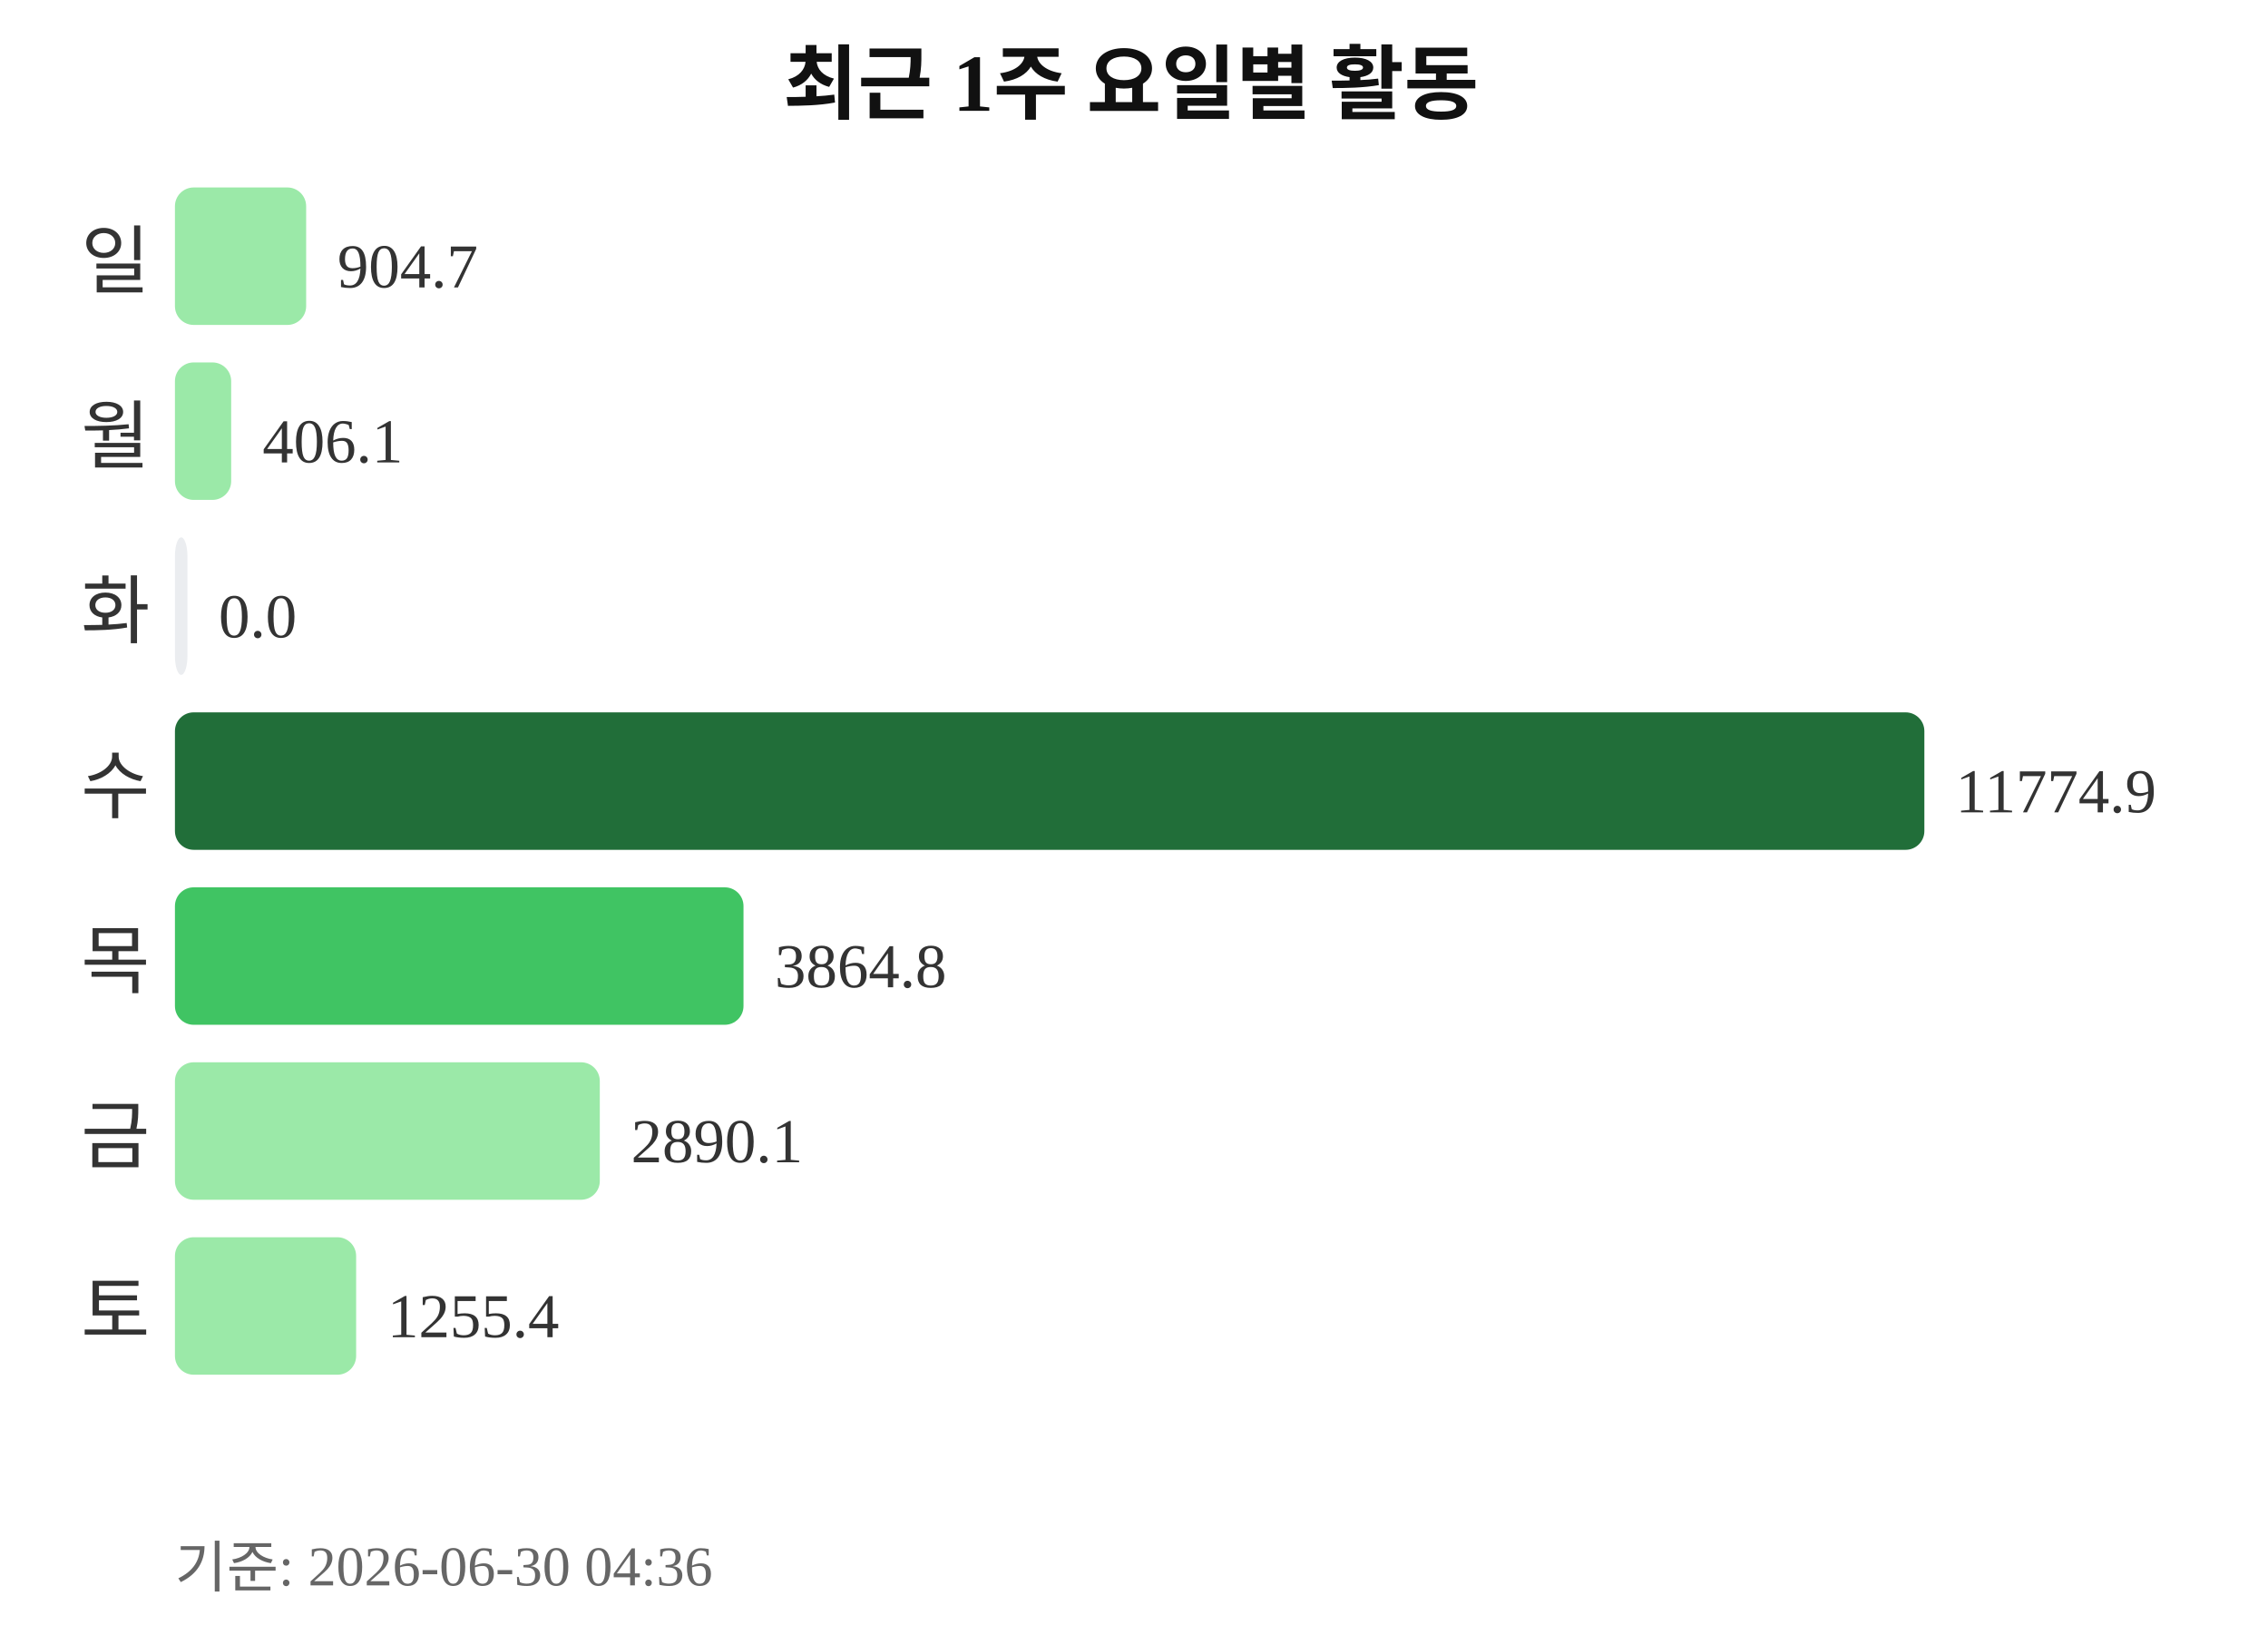
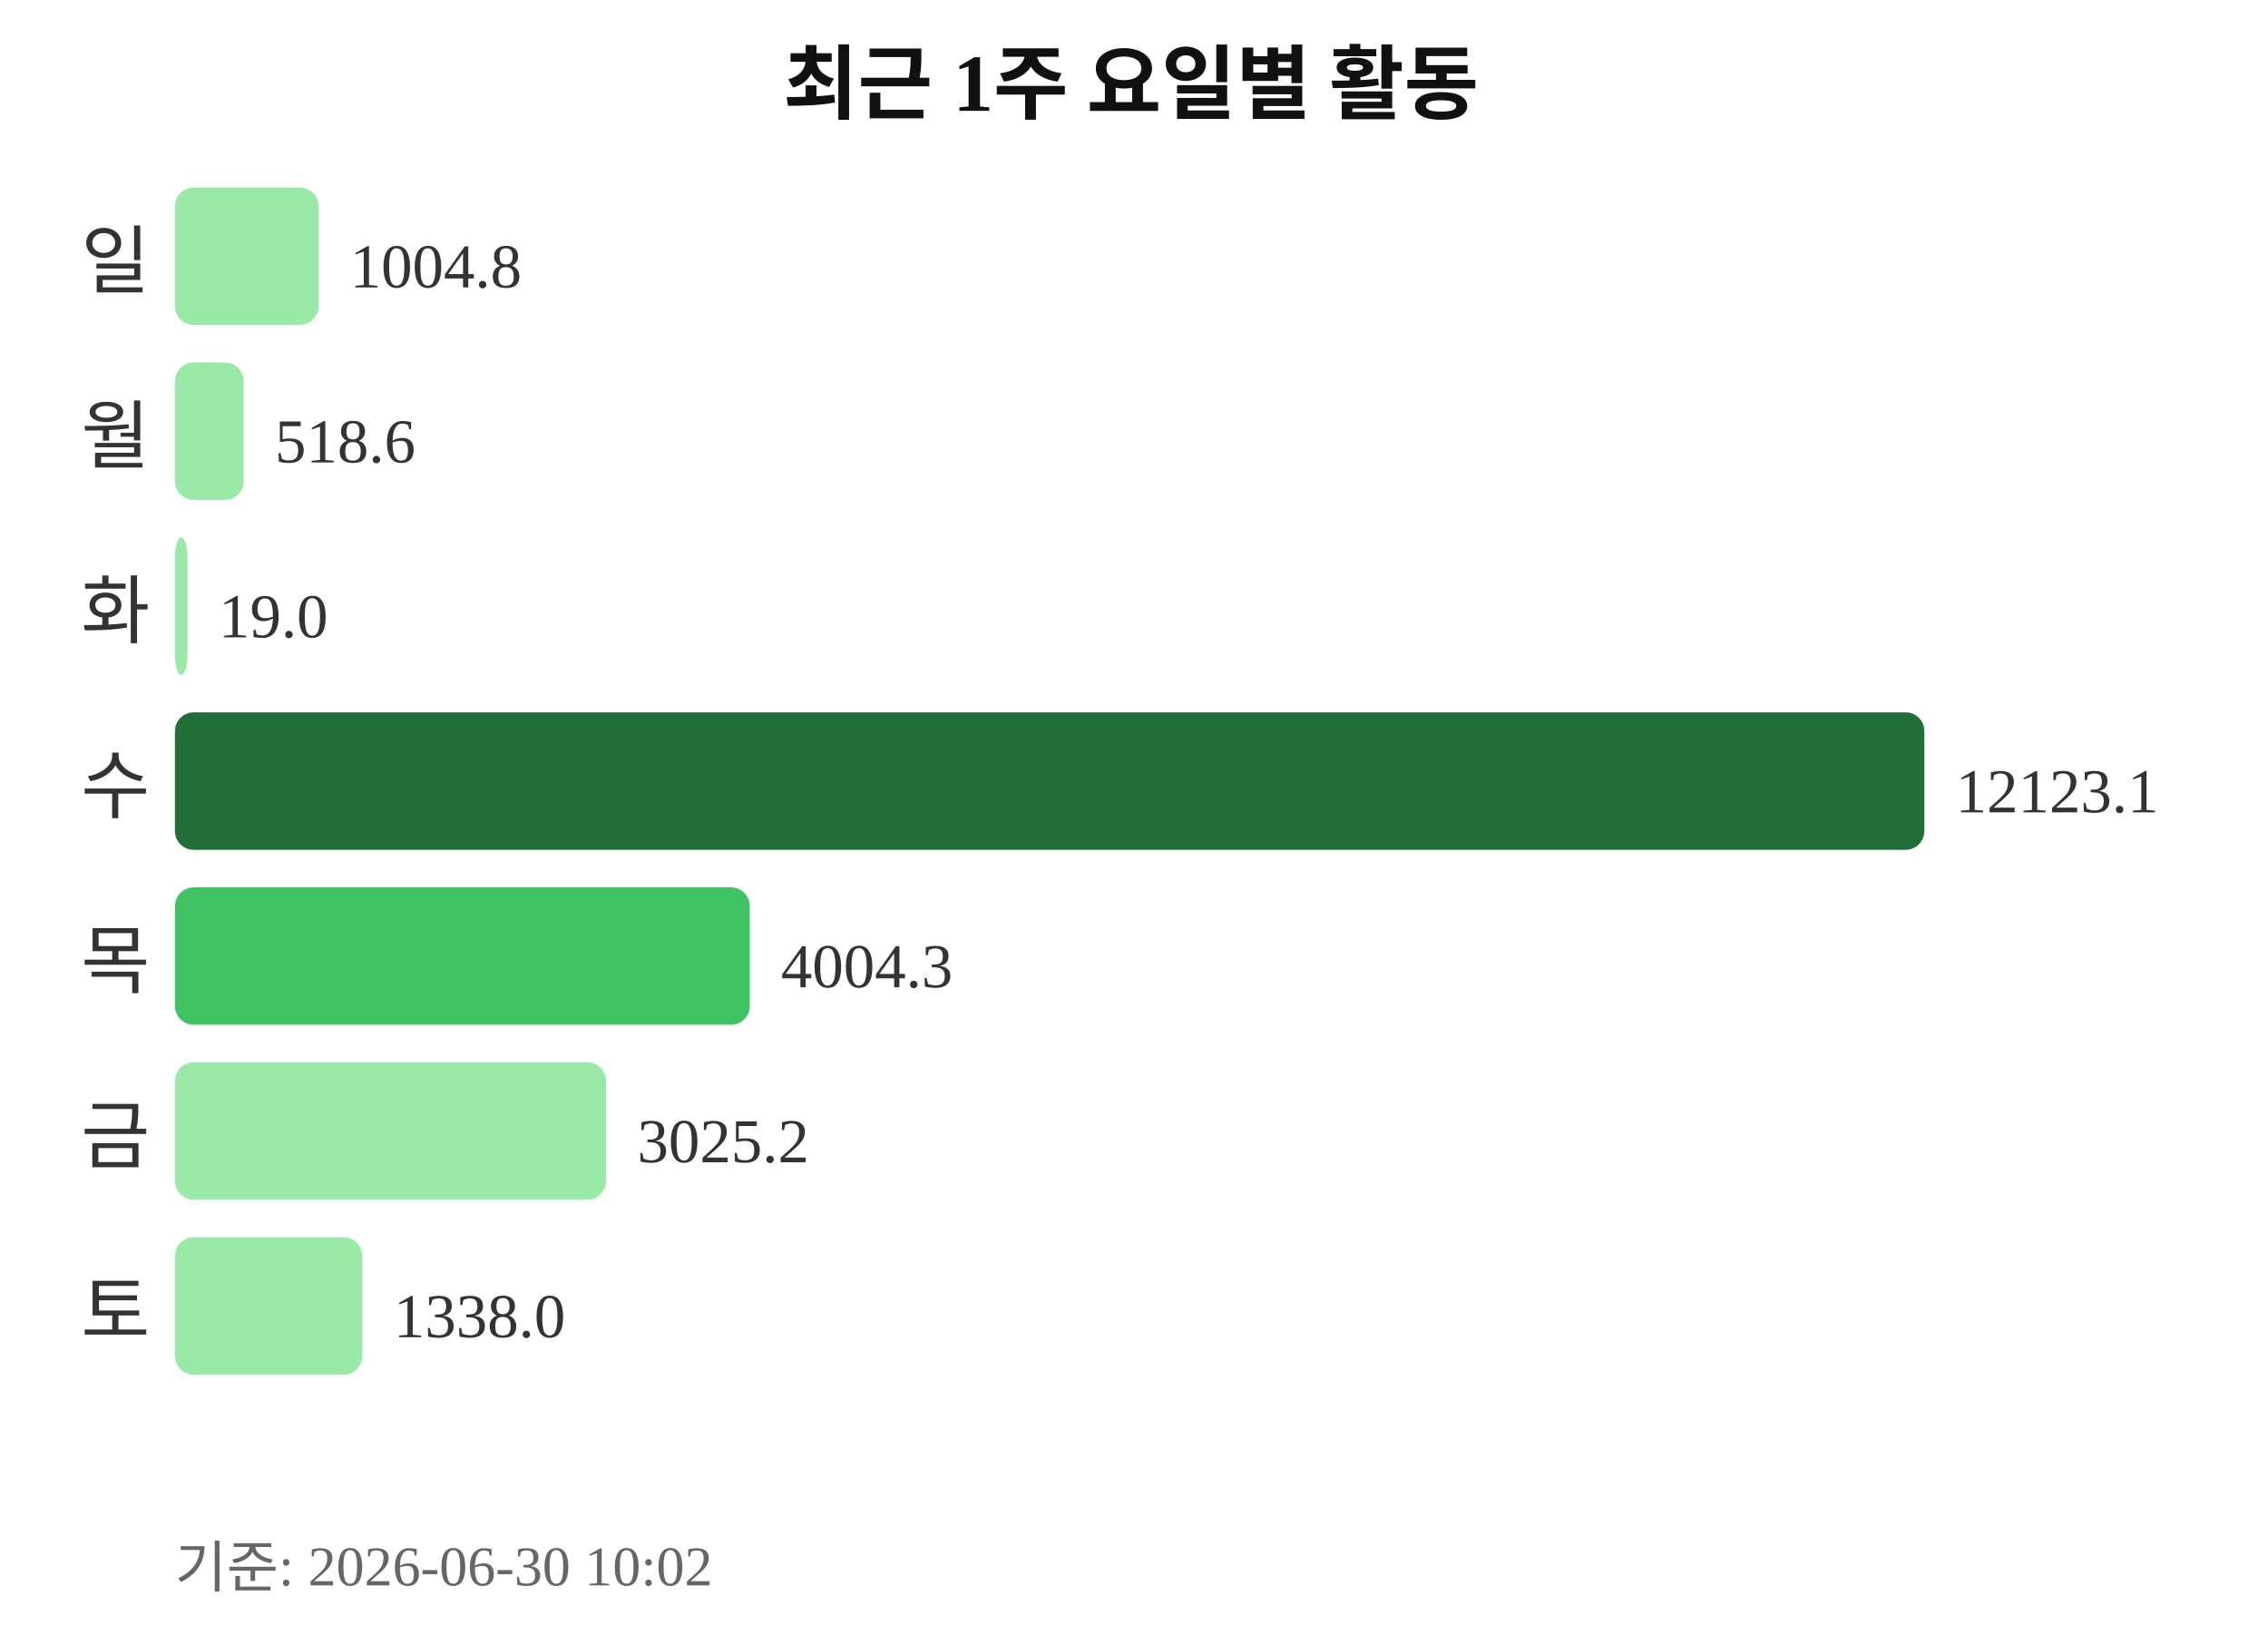
<svg xmlns="http://www.w3.org/2000/svg" width="363" height="260">
  <text x="181" y="18" text-anchor="middle" font-size="13" font-weight="bold" fill="#111111">최근 1주 요일별 활동</text>
  <text x="24" y="46" text-anchor="end" font-size="12" fill="#333333">일</text>
-   <rect x="28" y="30" width="21" height="22" rx="3" fill="#9be9a8" />
-   <text x="54" y="46" font-size="10" fill="#333333">904.7</text>
+   <rect x="28" y="30" width="23" height="22" rx="3" fill="#9be9a8" />
+   <text x="56" y="46" font-size="10" fill="#333333">1004.8</text>
  <text x="24" y="74" text-anchor="end" font-size="12" fill="#333333">월</text>
-   <rect x="28" y="58" width="9" height="22" rx="3" fill="#9be9a8" />
-   <text x="42" y="74" font-size="10" fill="#333333">406.1</text>
+   <rect x="28" y="58" width="11" height="22" rx="3" fill="#9be9a8" />
+   <text x="44" y="74" font-size="10" fill="#333333">518.6</text>
  <text x="24" y="102" text-anchor="end" font-size="12" fill="#333333">화</text>
-   <rect x="28" y="86" width="2" height="22" rx="3" fill="#ebedf0" />
-   <text x="35" y="102" font-size="10" fill="#333333">0.0</text>
+   <rect x="28" y="86" width="2" height="22" rx="3" fill="#9be9a8" />
+   <text x="35" y="102" font-size="10" fill="#333333">19.0</text>
  <text x="24" y="130" text-anchor="end" font-size="12" fill="#333333">수</text>
  <rect x="28" y="114" width="280" height="22" rx="3" fill="#216e39" />
-   <text x="313" y="130" font-size="10" fill="#333333">11774.9</text>
+   <text x="313" y="130" font-size="10" fill="#333333">12123.1</text>
  <text x="24" y="158" text-anchor="end" font-size="12" fill="#333333">목</text>
-   <rect x="28" y="142" width="91" height="22" rx="3" fill="#40c463" />
-   <text x="124" y="158" font-size="10" fill="#333333">3864.8</text>
+   <rect x="28" y="142" width="92" height="22" rx="3" fill="#40c463" />
+   <text x="125" y="158" font-size="10" fill="#333333">4004.3</text>
  <text x="24" y="186" text-anchor="end" font-size="12" fill="#333333">금</text>
-   <rect x="28" y="170" width="68" height="22" rx="3" fill="#9be9a8" />
-   <text x="101" y="186" font-size="10" fill="#333333">2890.1</text>
+   <rect x="28" y="170" width="69" height="22" rx="3" fill="#9be9a8" />
+   <text x="102" y="186" font-size="10" fill="#333333">3025.2</text>
  <text x="24" y="214" text-anchor="end" font-size="12" fill="#333333">토</text>
-   <rect x="28" y="198" width="29" height="22" rx="3" fill="#9be9a8" />
-   <text x="62" y="214" font-size="10" fill="#333333">1255.4</text>
-   <text x="28" y="254" font-size="9" fill="#666666">기준: 2026-06-30 04:36</text>
+   <rect x="28" y="198" width="30" height="22" rx="3" fill="#9be9a8" />
+   <text x="63" y="214" font-size="10" fill="#333333">1338.0</text>
+   <text x="28" y="254" font-size="9" fill="#666666">기준: 2026-06-30 10:02</text>
</svg>
